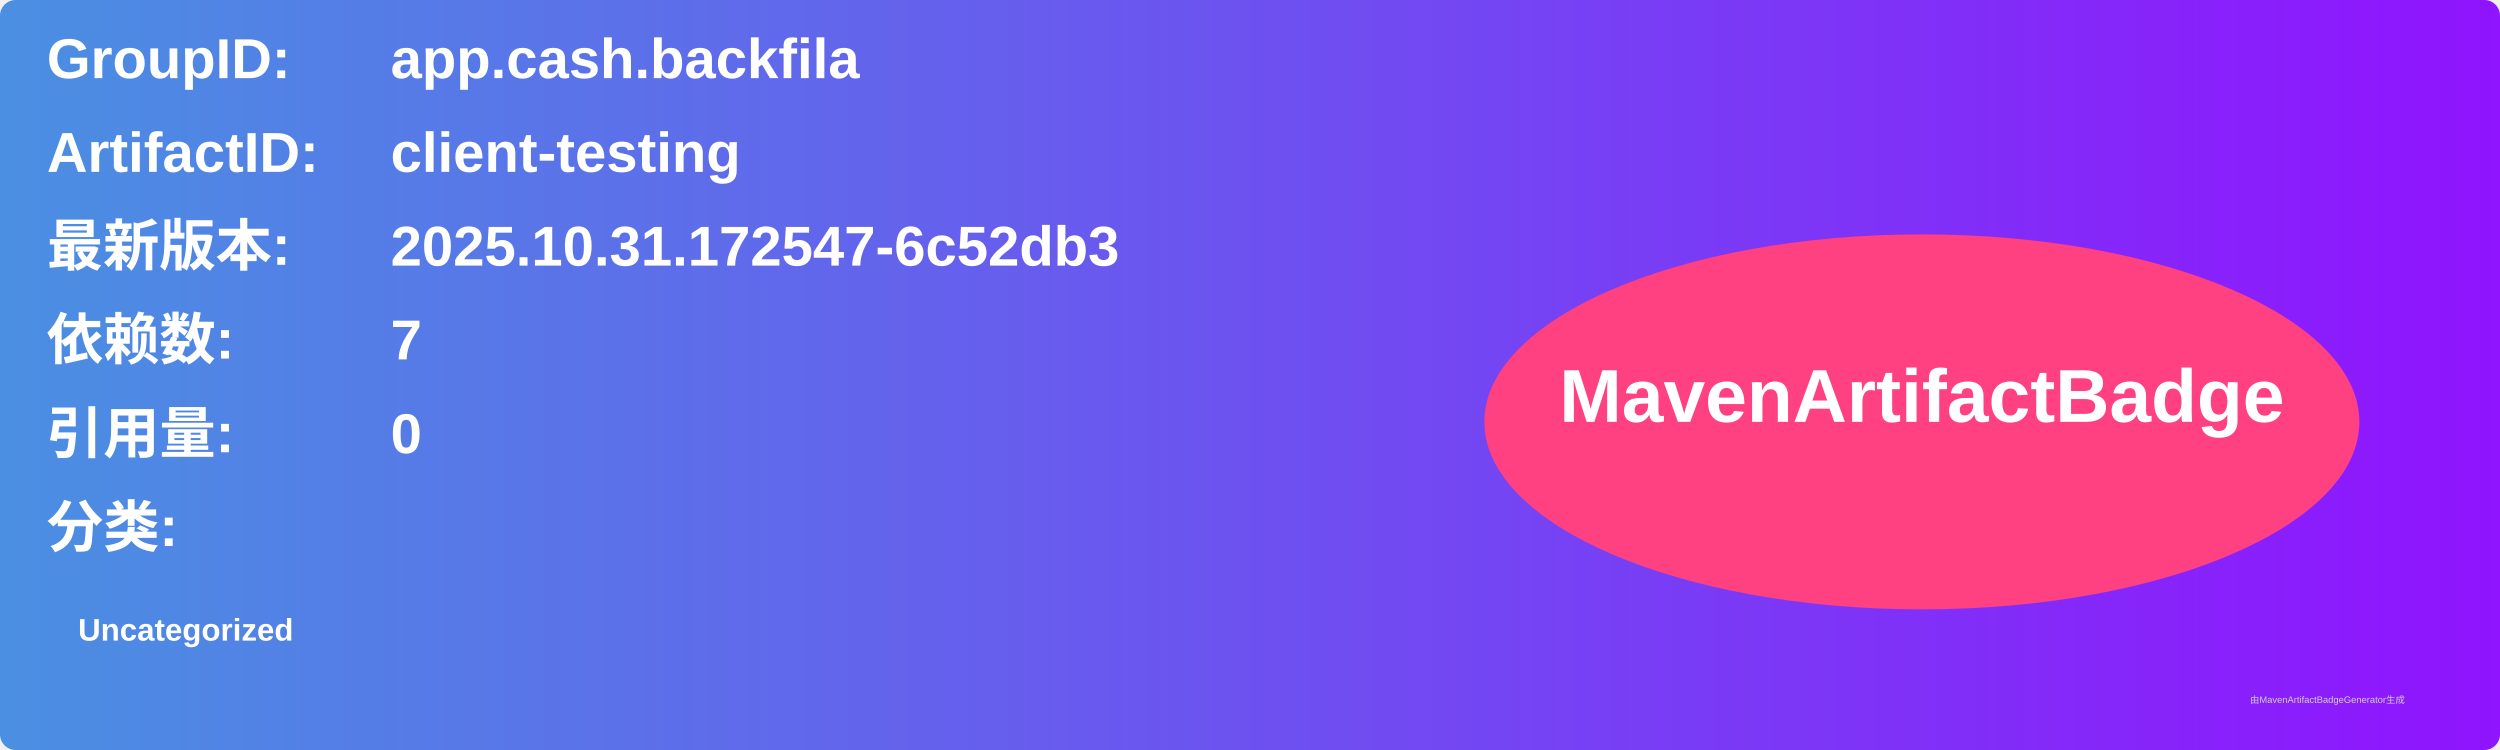
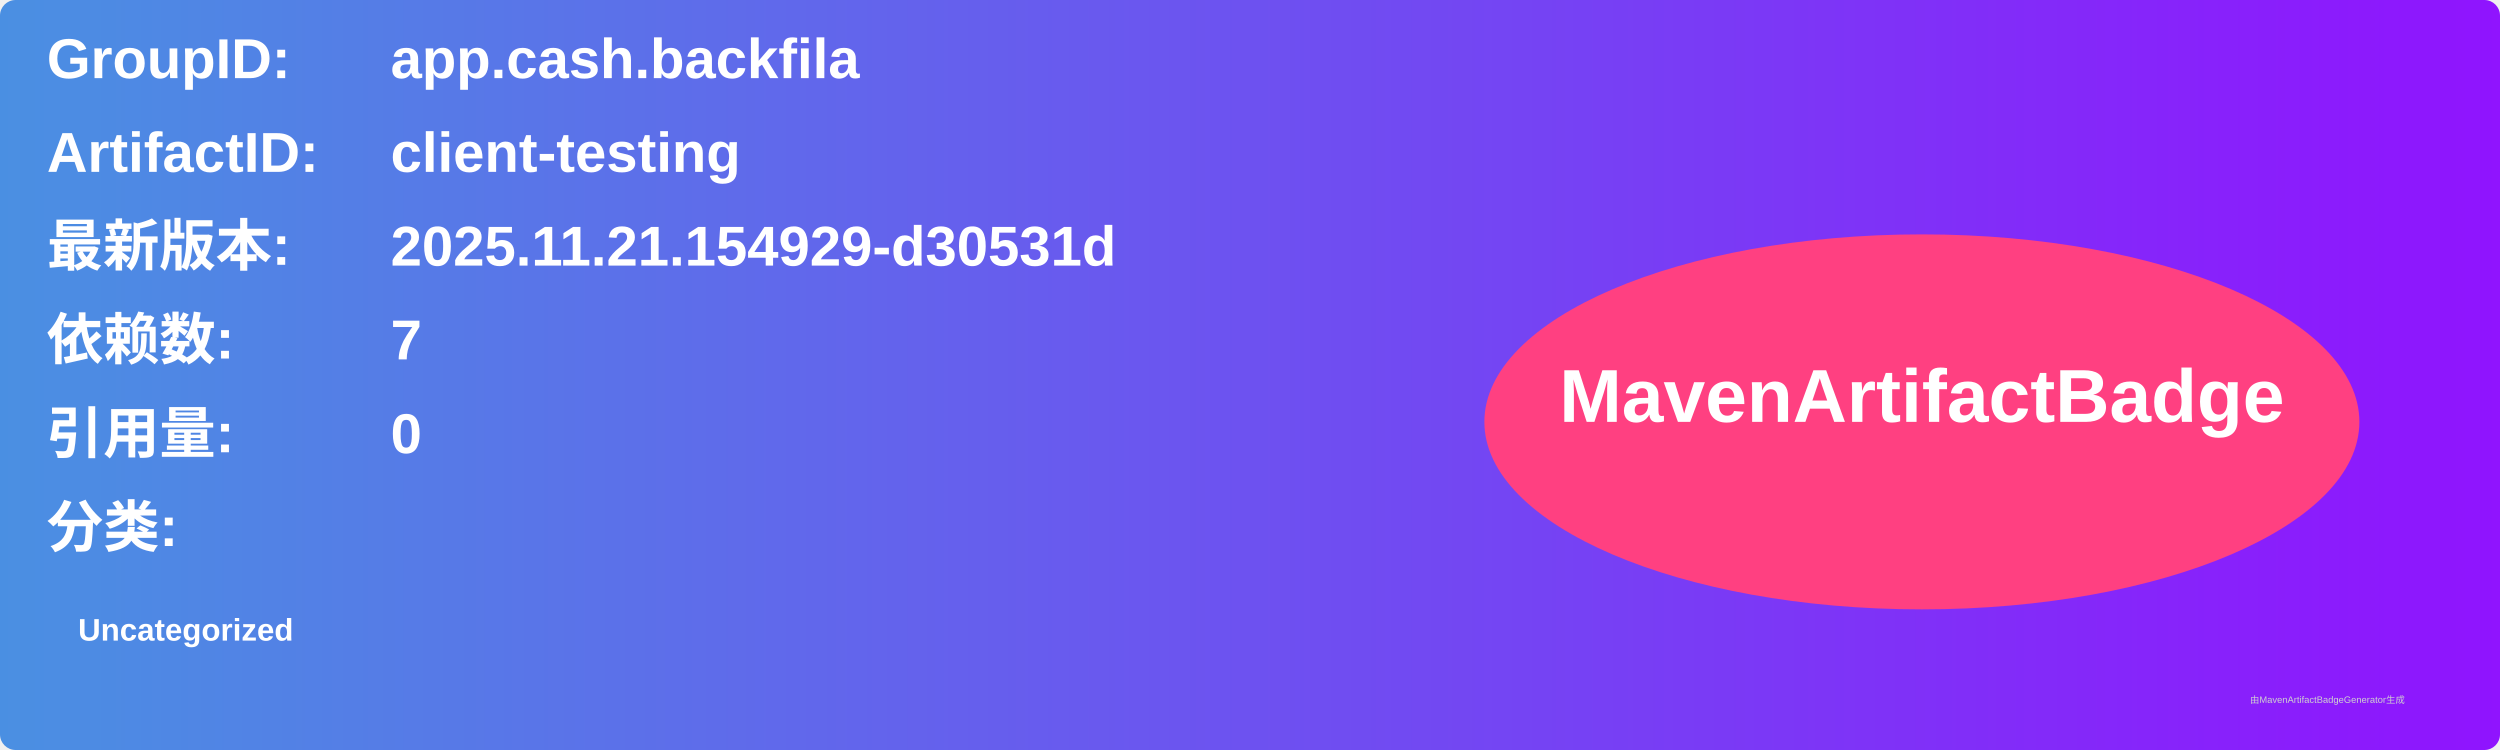
<svg xmlns="http://www.w3.org/2000/svg" width="800" height="240" viewBox="0 0 800 240">
  <linearGradient id="grad" x1="0%" y1="0%" x2="100%" y2="0%">
    <stop offset="0%" stop-color="#4a90e2" />
    <stop offset="100%" stop-color="#9013fe" />
  </linearGradient>
  <rect width="100%" height="100%" rx="5" ry="5" fill="url(#grad)" />
  <g transform="translate(15, 15)">
    <text x="0" y="10" font-family="Arial" font-size="18" fill="white" font-weight="bold" width="260">GroupID:</text>
    <text x="110" y="10" font-family="Arial" font-size="18" fill="white" font-weight="bold" width="460">app.cash.backfila</text>
    <text x="0" y="40" font-family="Arial" font-size="18" fill="white" font-weight="bold" width="260">ArtifactID:</text>
    <text x="110" y="40" font-family="Arial" font-size="18" fill="white" font-weight="bold" width="460">client-testing</text>
    <text x="0" y="70" font-family="Arial" font-size="18" fill="white" font-weight="bold">最新版本:</text>
    <text x="110" y="70" font-family="Arial" font-size="18" fill="white" font-weight="bold">
-       <tspan font-weight="bold">2025.10.31.172547-6c52db3</tspan>
+       <tspan font-weight="bold">2025.11.21.154929-d30531d</tspan>
    </text>
    <text x="0" y="100" font-family="Arial" font-size="18" fill="white" font-weight="bold">依赖数: </text>
    <text x="110" y="100" font-family="Arial" font-size="18" fill="white">
      <tspan font-weight="bold">7</tspan>
    </text>
    <text x="0" y="130" font-family="Arial" font-size="18" fill="white" font-weight="bold">引用量: </text>
    <text x="110" y="130" font-family="Arial" font-size="18" fill="white">
      <tspan font-weight="bold">0</tspan>
    </text>
    <text x="0" y="160" font-family="Arial" font-size="18" fill="white" font-weight="bold">分类:</text>
    <text x="10" y="190" font-family="Arial" font-size="10" fill="white">
      <tspan font-weight="bold">Uncategorized</tspan>
    </text>
    <ellipse cx="600" cy="120" rx="140" ry="60" fill="#ff4081" />
    <text x="600" y="120" text-anchor="middle" font-family="Arial" font-size="24" fill="white" font-weight="bold">MavenArtifactBadge</text>
  </g>
  <text x="720" y="225" font-family="Arial" font-size="3" fill="#d0d0d0">由MavenArtifactBadgeGenerator生成</text>
</svg>
